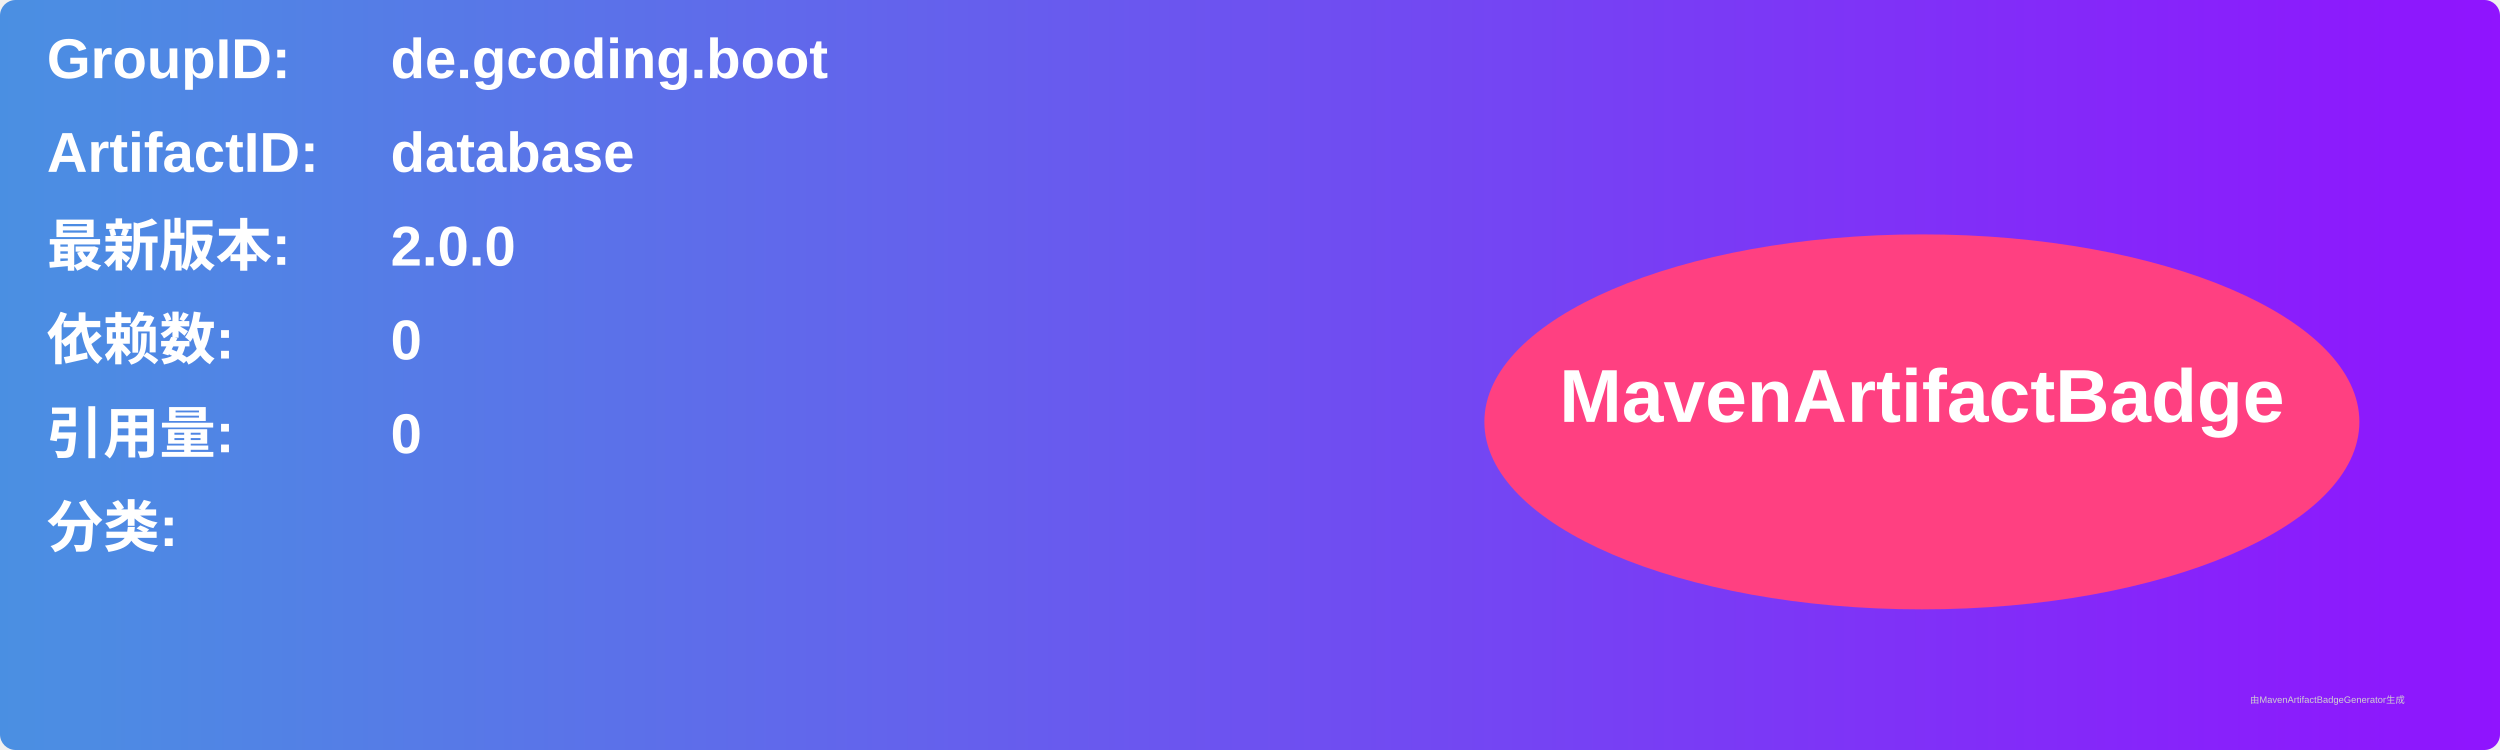
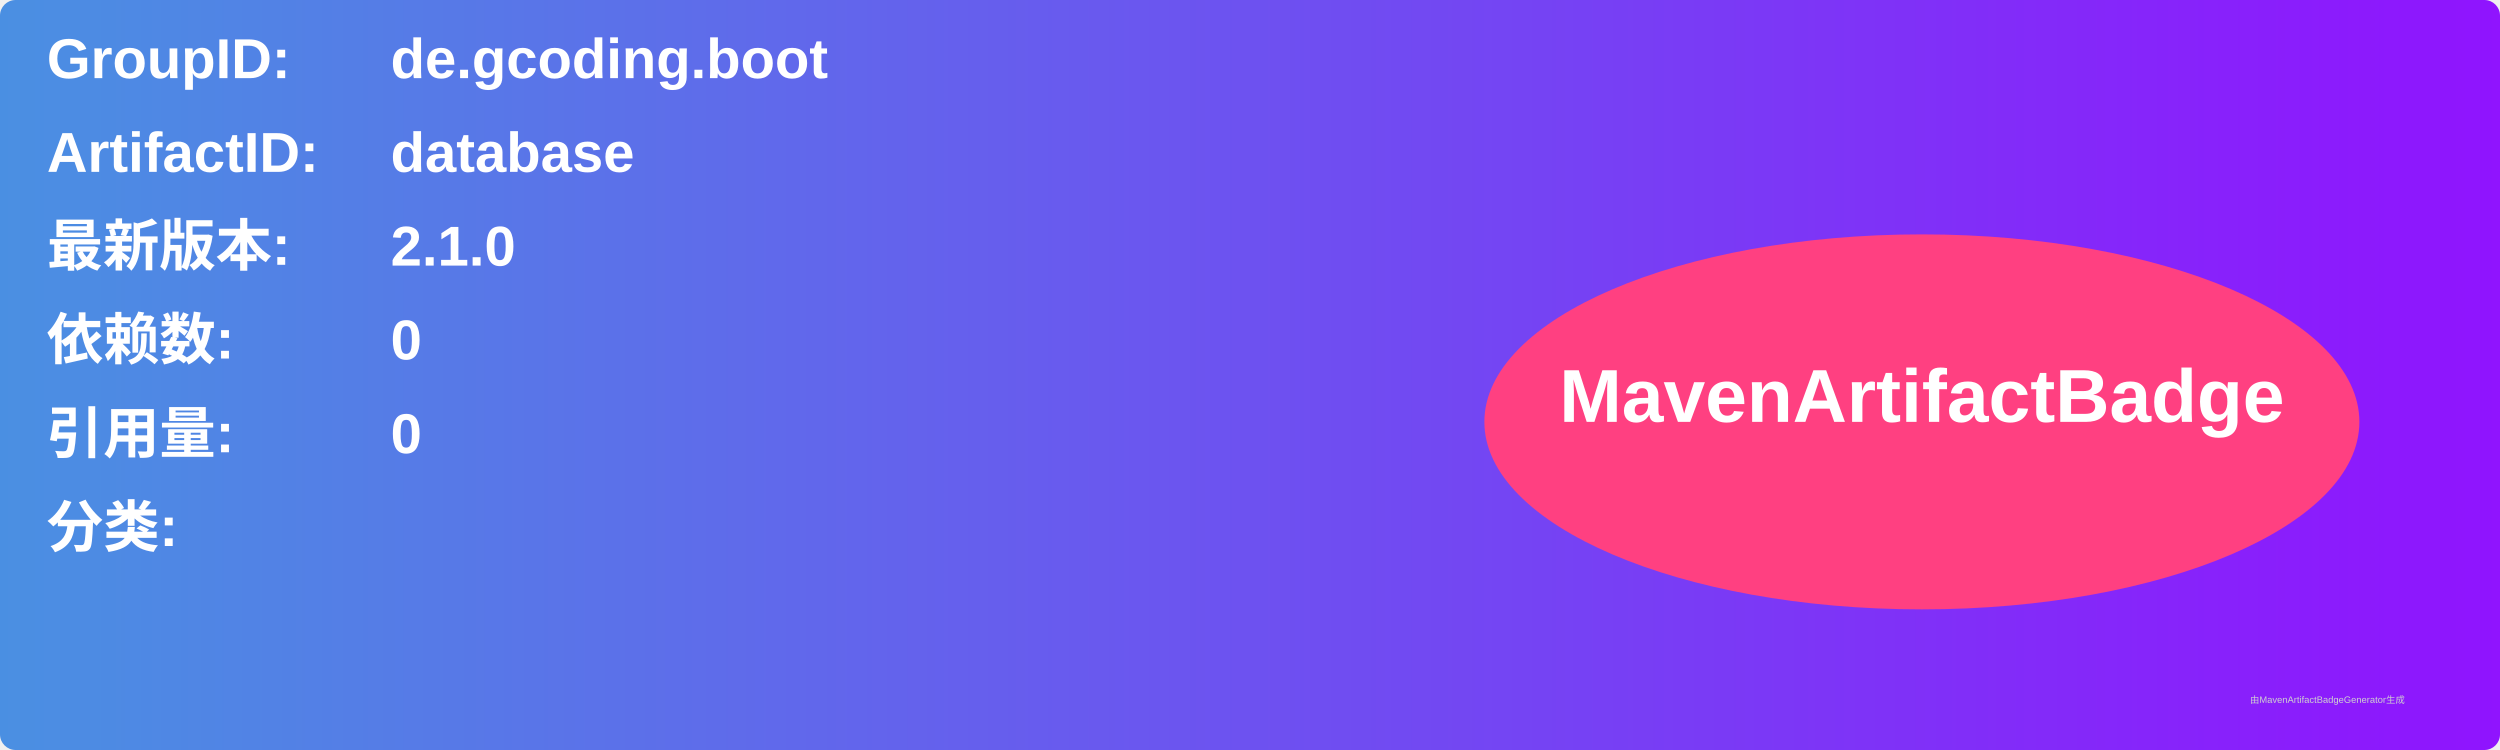
<svg xmlns="http://www.w3.org/2000/svg" width="800" height="240" viewBox="0 0 800 240">
  <linearGradient id="grad" x1="0%" y1="0%" x2="100%" y2="0%">
    <stop offset="0%" stop-color="#4a90e2" />
    <stop offset="100%" stop-color="#9013fe" />
  </linearGradient>
  <rect width="100%" height="100%" rx="5" ry="5" fill="url(#grad)" />
  <g transform="translate(15, 15)">
    <text x="0" y="10" font-family="Arial" font-size="18" fill="white" font-weight="bold" width="260">GroupID:</text>
    <text x="110" y="10" font-family="Arial" font-size="18" fill="white" font-weight="bold" width="460">de.gcoding.boot</text>
    <text x="0" y="40" font-family="Arial" font-size="18" fill="white" font-weight="bold" width="260">ArtifactID:</text>
    <text x="110" y="40" font-family="Arial" font-size="18" fill="white" font-weight="bold" width="460">database</text>
    <text x="0" y="70" font-family="Arial" font-size="18" fill="white" font-weight="bold">最新版本:</text>
    <text x="110" y="70" font-family="Arial" font-size="18" fill="white" font-weight="bold">
-       <tspan font-weight="bold">2.0.0</tspan>
+       <tspan font-weight="bold">2.1.0</tspan>
    </text>
    <text x="0" y="100" font-family="Arial" font-size="18" fill="white" font-weight="bold">依赖数: </text>
    <text x="110" y="100" font-family="Arial" font-size="18" fill="white">
      <tspan font-weight="bold">0</tspan>
    </text>
    <text x="0" y="130" font-family="Arial" font-size="18" fill="white" font-weight="bold">引用量: </text>
    <text x="110" y="130" font-family="Arial" font-size="18" fill="white">
      <tspan font-weight="bold">0</tspan>
    </text>
    <text x="0" y="160" font-family="Arial" font-size="18" fill="white" font-weight="bold">分类:</text>
    <text x="10" y="190" font-family="Arial" font-size="10" fill="white">
      <tspan font-weight="bold" />
    </text>
    <ellipse cx="600" cy="120" rx="140" ry="60" fill="#ff4081" />
    <text x="600" y="120" text-anchor="middle" font-family="Arial" font-size="24" fill="white" font-weight="bold">MavenArtifactBadge</text>
  </g>
  <text x="720" y="225" font-family="Arial" font-size="3" fill="#d0d0d0">由MavenArtifactBadgeGenerator生成</text>
</svg>
